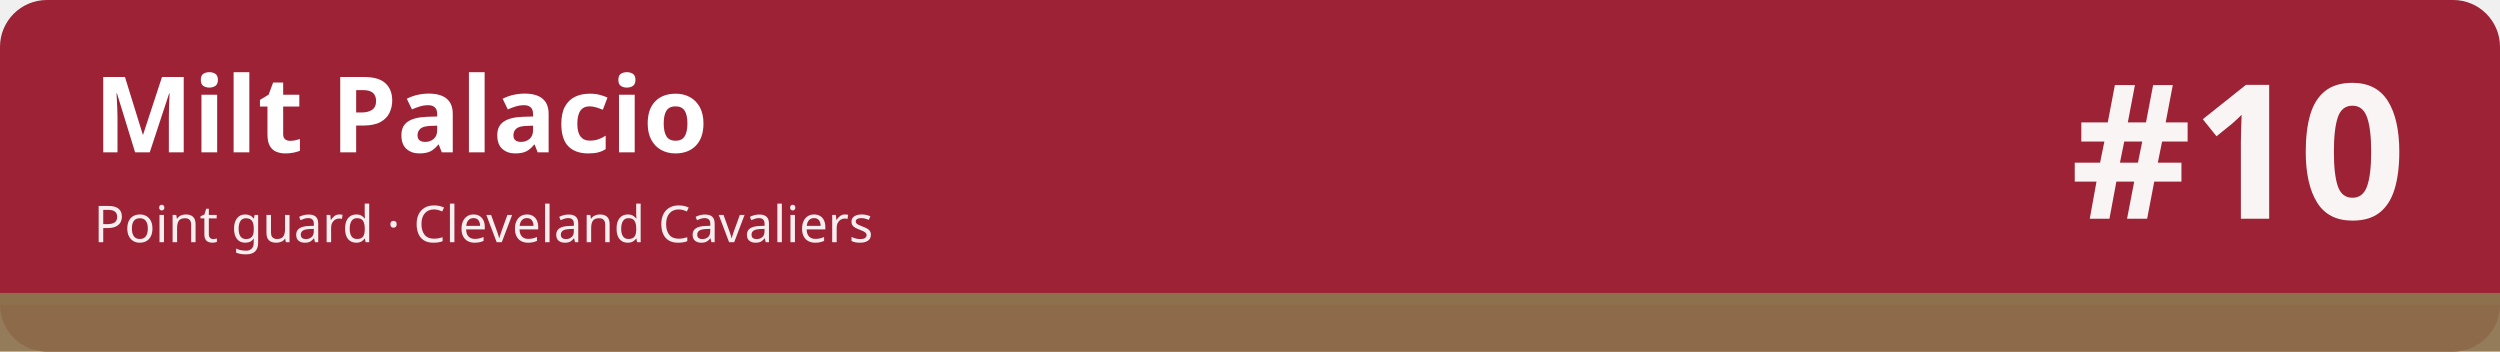
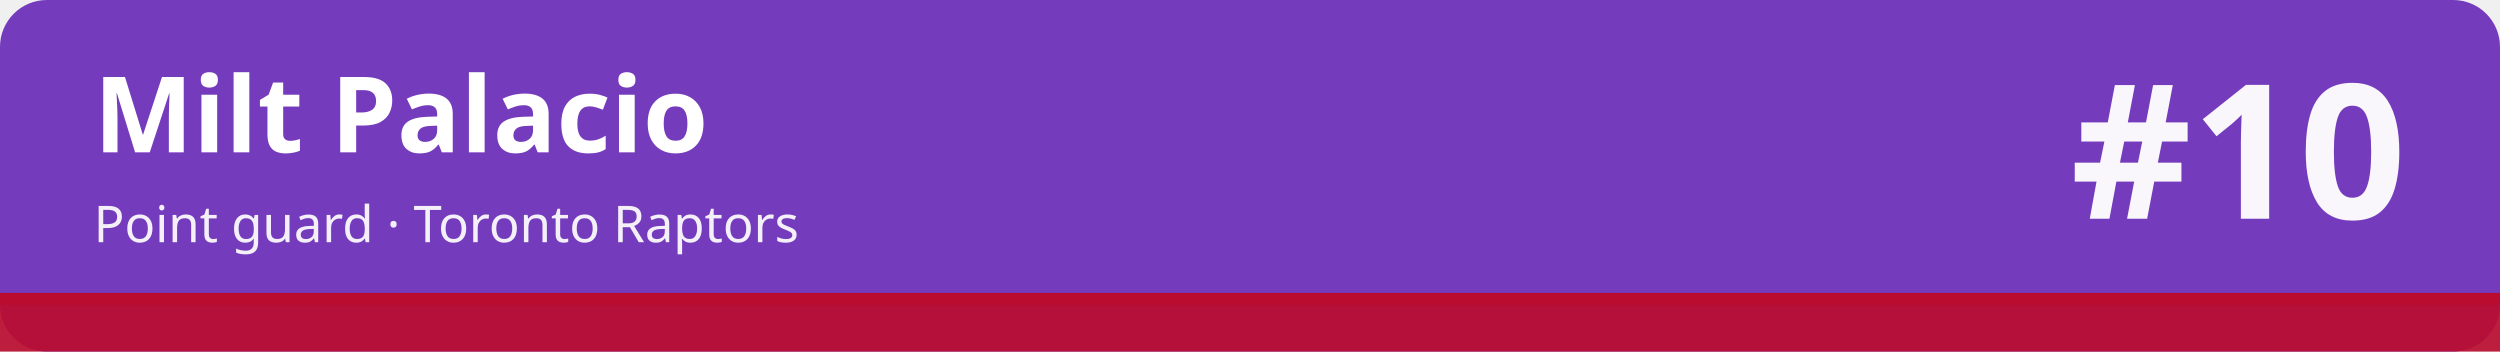
<svg xmlns="http://www.w3.org/2000/svg" width="1280" height="180" viewBox="0 0 1280 180" role="img" aria-labelledby="t d">
-   <rect width="1280" height="180" rx="24" fill="#9d2235" />
-   <rect x="0" y="150" width="1280" height="30" fill="#8c714c" fill-opacity=".92" />
-   <rect x="0" y="150" width="1280" height="6" fill="#8c714c" />
+   <rect width="1280" height="180" rx="24" fill="#753bbd" />
+   <rect x="0" y="150" width="1280" height="30" fill="#ba0c2f" fill-opacity=".92" />
+   <rect x="0" y="150" width="1280" height="6" fill="#ba0c2f" />
  <text x="48" y="78" font-family="sans-serif" font-size="54" font-weight="700" fill="#ffffff">Milt Palacio</text>
-   <text x="48" y="124" font-family="sans-serif" font-size="26" fill="#ffffff" fill-opacity=".92">Point guard · Cleveland Cavaliers</text>
+   <text x="48" y="124" font-family="sans-serif" font-size="26" fill="#ffffff" fill-opacity=".92">Point guard · Toronto Raptors</text>
  <text x="1232" y="112" font-family="sans-serif" font-size="96" font-weight="800" fill="#ffffff" fill-opacity=".95" text-anchor="end">#10</text>
</svg>
